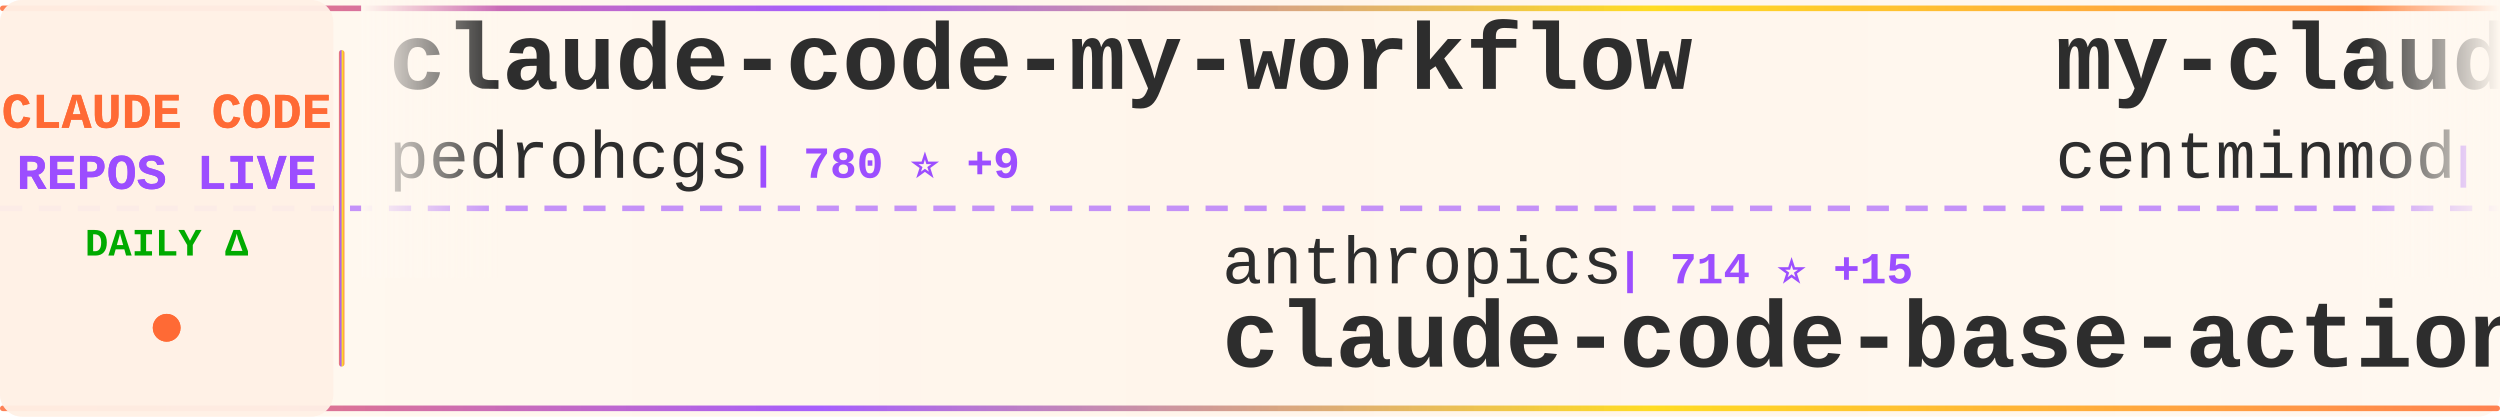
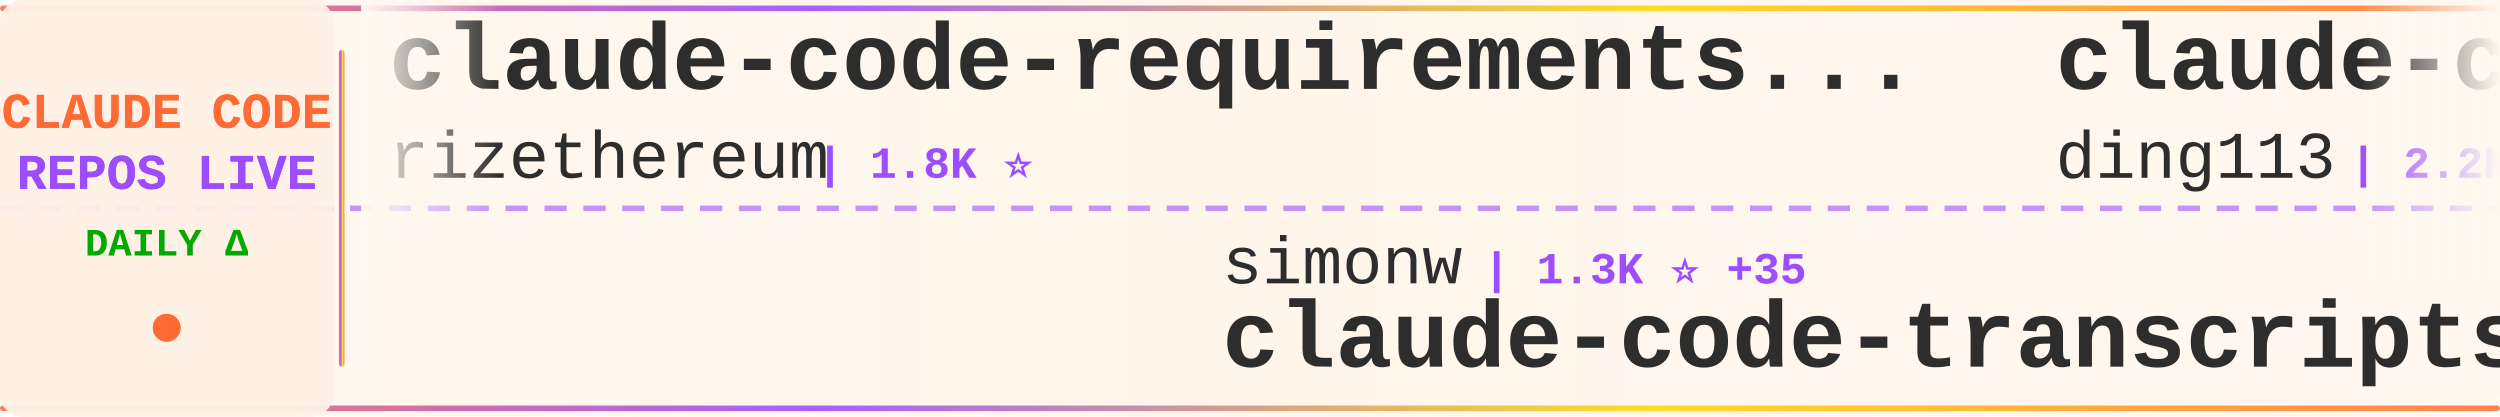
<svg xmlns="http://www.w3.org/2000/svg" width="900" height="150">
  <defs>
    <linearGradient id="tickerBg" x1="0%" y1="0%" x2="100%" y2="0%">
      <stop offset="0%" style="stop-color:#fff8f0;stop-opacity:0.98" />
      <stop offset="50%" style="stop-color:#fff5eb;stop-opacity:1" />
      <stop offset="100%" style="stop-color:#fff8f0;stop-opacity:0.98" />
    </linearGradient>
    <linearGradient id="borderGrad" x1="0%" y1="0%" x2="100%" y2="0%">
      <stop offset="0%" style="stop-color:#FF6B35;stop-opacity:0.85">
        <animate attributeName="stop-opacity" values="0.85;1;0.85" dur="2s" repeatCount="indefinite" />
      </stop>
      <stop offset="33%" style="stop-color:#9C4EFF;stop-opacity:0.9">
        <animate attributeName="stop-opacity" values="0.9;1;0.9" dur="2.2s" repeatCount="indefinite" />
      </stop>
      <stop offset="66%" style="stop-color:#FFD700;stop-opacity:0.85">
        <animate attributeName="stop-opacity" values="0.85;1;0.85" dur="1.8s" repeatCount="indefinite" />
      </stop>
      <stop offset="100%" style="stop-color:#FF6B35;stop-opacity:0.85">
        <animate attributeName="stop-opacity" values="0.85;1;0.85" dur="2s" repeatCount="indefinite" />
      </stop>
    </linearGradient>
    <filter id="textGlow">
      <feGaussianBlur stdDeviation="0.15" result="coloredBlur" />
      <feMerge>
        <feMergeNode in="coloredBlur" />
        <feMergeNode in="SourceGraphic" />
      </feMerge>
    </filter>
    <filter id="metricGlow">
      <feGaussianBlur stdDeviation="0.2" result="coloredBlur" />
      <feMerge>
        <feMergeNode in="coloredBlur" />
        <feMergeNode in="SourceGraphic" />
      </feMerge>
    </filter>
    <linearGradient id="leftFade" x1="0%" y1="0%" x2="100%" y2="0%">
      <stop offset="0%" style="stop-color:#fff8f0;stop-opacity:1" />
      <stop offset="100%" style="stop-color:#fff8f0;stop-opacity:0" />
    </linearGradient>
    <linearGradient id="rightFade" x1="0%" y1="0%" x2="100%" y2="0%">
      <stop offset="0%" style="stop-color:#fff8f0;stop-opacity:0" />
      <stop offset="100%" style="stop-color:#fff8f0;stop-opacity:1" />
    </linearGradient>
  </defs>
  <rect width="900" height="150" fill="url(#tickerBg)" rx="8" />
  <rect x="0" y="2" width="900" height="2" fill="url(#borderGrad)" rx="1" />
  <rect x="0" y="146" width="900" height="2" fill="url(#borderGrad)" rx="1" />
  <line x1="0" y1="75" x2="900" y2="75" stroke="#9C4EFF" stroke-width="2" stroke-dasharray="8 6" opacity="0.6" />
  <rect x="0" y="0" width="120" height="150" fill="#fff0e6" opacity="0.95" rx="8" />
  <text x="60" y="46" font-family="'Courier New', monospace" font-size="18" font-weight="bold" fill="#FF6B35" text-anchor="middle" filter="url(#textGlow)">
    CLAUDE CODE
  </text>
  <text x="60" y="68" font-family="'Courier New', monospace" font-size="18" font-weight="bold" fill="#9C4EFF" text-anchor="middle" filter="url(#textGlow)">
    REPOS LIVE
  </text>
  <text x="60" y="92" font-family="'Courier New', monospace" font-size="14" font-weight="bold" fill="#00aa00" text-anchor="middle">
    DAILY Δ
  </text>
  <circle cx="60" cy="118" r="5" fill="#FF6B35" filter="url(#metricGlow)">
    <animate attributeName="r" values="4;6;4" dur="1.5s" repeatCount="indefinite" />
    <animate attributeName="opacity" values="0.6;1;0.6" dur="1.5s" repeatCount="indefinite" />
  </circle>
  <rect x="122" y="18" width="2" height="114" fill="url(#borderGrad)" rx="1" />
  <clipPath id="tickerClip">
    <rect x="130" y="0" width="770" height="150" />
  </clipPath>
  <g clip-path="url(#tickerClip)">
    <g id="tickerItems">
      <animateTransform attributeName="transform" attributeType="XML" type="translate" from="0 0" to="-3000 0" dur="54s" repeatCount="indefinite" />
      <g transform="translate(0, 0)">
-         <text x="140" y="32" font-family="'Courier New', monospace" font-size="34" font-weight="bold" fill="#2d2d2d">claude-code-my-workflow</text>
-         <text x="140" y="64" font-family="'Courier New', monospace" font-size="24" font-weight="normal" fill="#2d2d2d" opacity="1.0">pedrohcgs</text>
-         <text x="270" y="64" font-family="'Courier New', monospace" font-size="16" font-weight="bold" fill="#9C4EFF"> | 780 ⭐ +9</text>
+         <text x="140" y="32" font-family="'Courier New', monospace" font-size="34" font-weight="bold" fill="#2d2d2d">claude-code-requirements...</text>
+         <text x="140" y="64" font-family="'Courier New', monospace" font-size="24" font-weight="normal" fill="#2d2d2d" opacity="1.0">rizethereum</text>
+         <text x="294" y="64" font-family="'Courier New', monospace" font-size="16" font-weight="bold" fill="#9C4EFF"> | 1.8K ⭐</text>
      </g>
      <g transform="translate(300, 0)">
+         <text x="140" y="102" font-family="'Courier New', monospace" font-size="24" font-weight="normal" fill="#2d2d2d" opacity="1.0">simonw</text>
+         <text x="234" y="102" font-family="'Courier New', monospace" font-size="16" font-weight="bold" fill="#9C4EFF"> | 1.3K ⭐ +35</text>
+         <text x="140" y="132" font-family="'Courier New', monospace" font-size="34" font-weight="bold" fill="#2d2d2d">claude-code-transcripts</text>
+       </g>
+       <g transform="translate(600, 0)">
+         <text x="140" y="32" font-family="'Courier New', monospace" font-size="34" font-weight="bold" fill="#2d2d2d">claude-code-hub</text>
+         <text x="140" y="64" font-family="'Courier New', monospace" font-size="24" font-weight="normal" fill="#2d2d2d" opacity="1.0">ding113</text>
+         <text x="246" y="64" font-family="'Courier New', monospace" font-size="16" font-weight="bold" fill="#9C4EFF"> | 2.2K ⭐ +15</text>
+       </g>
+       <g transform="translate(900, 0)">
+         <text x="140" y="102" font-family="'Courier New', monospace" font-size="24" font-weight="normal" fill="#2d2d2d" opacity="1.0">ericbuess</text>
+         <text x="270" y="102" font-family="'Courier New', monospace" font-size="16" font-weight="bold" fill="#9C4EFF"> | 758 ⭐ +2</text>
+         <text x="140" y="132" font-family="'Courier New', monospace" font-size="34" font-weight="bold" fill="#2d2d2d">claude-code-docs</text>
+       </g>
+       <g transform="translate(1200, 0)">
+         <text x="140" y="32" font-family="'Courier New', monospace" font-size="34" font-weight="bold" fill="#2d2d2d">claude-code</text>
+         <text x="140" y="64" font-family="'Courier New', monospace" font-size="24" font-weight="normal" fill="#2d2d2d" opacity="1.0">anthropics</text>
+         <text x="282" y="64" font-family="'Courier New', monospace" font-size="16" font-weight="bold" fill="#9C4EFF"> | 83.8K ⭐ +335</text>
+       </g>
+       <g transform="translate(1500, 0)">
+         <text x="140" y="102" font-family="'Courier New', monospace" font-size="24" font-weight="normal" fill="#2d2d2d" opacity="1.0">zhukunpenglinyutong</text>
+         <text x="390" y="102" font-family="'Courier New', monospace" font-size="16" font-weight="bold" fill="#9C4EFF"> | 2.2K ⭐ +8</text>
+         <text x="140" y="132" font-family="'Courier New', monospace" font-size="34" font-weight="bold" fill="#2d2d2d">idea-claude-code-gui</text>
+       </g>
+       <g transform="translate(1800, 0)">
+         <text x="140" y="32" font-family="'Courier New', monospace" font-size="34" font-weight="bold" fill="#2d2d2d">awesome-claude-code-plug...</text>
+         <text x="140" y="64" font-family="'Courier New', monospace" font-size="24" font-weight="normal" fill="#2d2d2d" opacity="1.0">ccplugins</text>
+         <text x="270" y="64" font-family="'Courier New', monospace" font-size="16" font-weight="bold" fill="#9C4EFF"> | 650 ⭐ +1</text>
+       </g>
+       <g transform="translate(2100, 0)">
+         <text x="140" y="102" font-family="'Courier New', monospace" font-size="24" font-weight="normal" fill="#2d2d2d" opacity="1.0">pedrohcgs</text>
+         <text x="270" y="102" font-family="'Courier New', monospace" font-size="16" font-weight="bold" fill="#9C4EFF"> | 782 ⭐ +8</text>
+         <text x="140" y="132" font-family="'Courier New', monospace" font-size="34" font-weight="bold" fill="#2d2d2d">claude-code-my-workflow</text>
+       </g>
+       <g transform="translate(2400, 0)">
+         <text x="140" y="32" font-family="'Courier New', monospace" font-size="34" font-weight="bold" fill="#2d2d2d">opcode</text>
+         <text x="140" y="64" font-family="'Courier New', monospace" font-size="24" font-weight="normal" fill="#2d2d2d" opacity="1.0">winfunc</text>
+         <text x="246" y="64" font-family="'Courier New', monospace" font-size="16" font-weight="bold" fill="#9C4EFF"> | 21.2K ⭐ +19</text>
+       </g>
+       <g transform="translate(2700, 0)">
        <text x="140" y="102" font-family="'Courier New', monospace" font-size="24" font-weight="normal" fill="#2d2d2d" opacity="1.0">anthropics</text>
-         <text x="282" y="102" font-family="'Courier New', monospace" font-size="16" font-weight="bold" fill="#9C4EFF"> | 714 ⭐ +15</text>
+         <text x="282" y="102" font-family="'Courier New', monospace" font-size="16" font-weight="bold" fill="#9C4EFF"> | 715 ⭐ +15</text>
        <text x="140" y="132" font-family="'Courier New', monospace" font-size="34" font-weight="bold" fill="#2d2d2d">claude-code-base-action</text>
      </g>
-       <g transform="translate(600, 0)">
-         <text x="140" y="32" font-family="'Courier New', monospace" font-size="34" font-weight="bold" fill="#2d2d2d">my-claude-code-setup</text>
-         <text x="140" y="64" font-family="'Courier New', monospace" font-size="24" font-weight="normal" fill="#2d2d2d" opacity="1.0">centminmod</text>
-         <text x="282" y="64" font-family="'Courier New', monospace" font-size="16" font-weight="bold" fill="#9C4EFF"> | 2.1K ⭐ +8</text>
-       </g>
-       <g transform="translate(900, 0)">
-         <text x="140" y="102" font-family="'Courier New', monospace" font-size="24" font-weight="normal" fill="#2d2d2d" opacity="1.0">wshobson</text>
-         <text x="258" y="102" font-family="'Courier New', monospace" font-size="16" font-weight="bold" fill="#9C4EFF"> | 32.4K ⭐ +73</text>
-         <text x="140" y="132" font-family="'Courier New', monospace" font-size="34" font-weight="bold" fill="#2d2d2d">agents</text>
-       </g>
-       <g transform="translate(1200, 0)">
-         <text x="140" y="32" font-family="'Courier New', monospace" font-size="34" font-weight="bold" fill="#2d2d2d">edmunds-claude-code</text>
-         <text x="140" y="64" font-family="'Courier New', monospace" font-size="24" font-weight="normal" fill="#2d2d2d" opacity="1.0">edmund-io</text>
-         <text x="270" y="64" font-family="'Courier New', monospace" font-size="16" font-weight="bold" fill="#9C4EFF"> | 1.4K ⭐ +3</text>
-       </g>
-       <g transform="translate(1500, 0)">
-         <text x="140" y="102" font-family="'Courier New', monospace" font-size="24" font-weight="normal" fill="#2d2d2d" opacity="1.0">lst97</text>
-         <text x="222" y="102" font-family="'Courier New', monospace" font-size="16" font-weight="bold" fill="#9C4EFF"> | 1.5K ⭐ +2</text>
-         <text x="140" y="132" font-family="'Courier New', monospace" font-size="34" font-weight="bold" fill="#2d2d2d">claude-code-sub-agents</text>
-       </g>
-       <g transform="translate(1800, 0)">
-         <text x="140" y="32" font-family="'Courier New', monospace" font-size="34" font-weight="bold" fill="#2d2d2d">Claude-Code</text>
-         <text x="140" y="64" font-family="'Courier New', monospace" font-size="24" font-weight="normal" fill="#2d2d2d" opacity="1.0">lyconear</text>
-         <text x="258" y="64" font-family="'Courier New', monospace" font-size="16" font-weight="bold" fill="#9C4EFF"> | 4 ⭐</text>
-       </g>
-       <g transform="translate(2100, 0)">
-         <text x="140" y="102" font-family="'Courier New', monospace" font-size="24" font-weight="normal" fill="#2d2d2d" opacity="1.0">bfly123</text>
-         <text x="246" y="102" font-family="'Courier New', monospace" font-size="16" font-weight="bold" fill="#9C4EFF"> | 1.9K ⭐ +27</text>
-         <text x="140" y="132" font-family="'Courier New', monospace" font-size="34" font-weight="bold" fill="#2d2d2d">claude_code_bridge</text>
-       </g>
-       <g transform="translate(2400, 0)">
-         <text x="140" y="32" font-family="'Courier New', monospace" font-size="34" font-weight="bold" fill="#2d2d2d">claude-code-prompt-impro...</text>
-         <text x="140" y="64" font-family="'Courier New', monospace" font-size="24" font-weight="normal" fill="#2d2d2d" opacity="1.0">severity1</text>
-         <text x="270" y="64" font-family="'Courier New', monospace" font-size="16" font-weight="bold" fill="#9C4EFF"> | 1.3K ⭐ +5</text>
-       </g>
-       <g transform="translate(2700, 0)">
-         <text x="140" y="102" font-family="'Courier New', monospace" font-size="24" font-weight="normal" fill="#2d2d2d" opacity="1.0">0xfurai</text>
-         <text x="246" y="102" font-family="'Courier New', monospace" font-size="16" font-weight="bold" fill="#9C4EFF"> | 799 ⭐ +1</text>
-         <text x="140" y="132" font-family="'Courier New', monospace" font-size="34" font-weight="bold" fill="#2d2d2d">claude-code-subagents</text>
-       </g>
      <g transform="translate(3000, 0)">
-         <text x="140" y="32" font-family="'Courier New', monospace" font-size="34" font-weight="bold" fill="#2d2d2d">claude-code-my-workflow</text>
-         <text x="140" y="64" font-family="'Courier New', monospace" font-size="24" font-weight="normal" fill="#2d2d2d" opacity="1.0">pedrohcgs</text>
-         <text x="270" y="64" font-family="'Courier New', monospace" font-size="16" font-weight="bold" fill="#9C4EFF"> | 780 ⭐ +9</text>
+         <text x="140" y="32" font-family="'Courier New', monospace" font-size="34" font-weight="bold" fill="#2d2d2d">claude-code-requirements...</text>
+         <text x="140" y="64" font-family="'Courier New', monospace" font-size="24" font-weight="normal" fill="#2d2d2d" opacity="1.0">rizethereum</text>
+         <text x="294" y="64" font-family="'Courier New', monospace" font-size="16" font-weight="bold" fill="#9C4EFF"> | 1.8K ⭐</text>
      </g>
      <g transform="translate(3300, 0)">
-         <text x="140" y="102" font-family="'Courier New', monospace" font-size="24" font-weight="normal" fill="#2d2d2d" opacity="1.0">anthropics</text>
-         <text x="282" y="102" font-family="'Courier New', monospace" font-size="16" font-weight="bold" fill="#9C4EFF"> | 714 ⭐ +15</text>
-         <text x="140" y="132" font-family="'Courier New', monospace" font-size="34" font-weight="bold" fill="#2d2d2d">claude-code-base-action</text>
+         <text x="140" y="102" font-family="'Courier New', monospace" font-size="24" font-weight="normal" fill="#2d2d2d" opacity="1.0">simonw</text>
+         <text x="234" y="102" font-family="'Courier New', monospace" font-size="16" font-weight="bold" fill="#9C4EFF"> | 1.3K ⭐ +35</text>
+         <text x="140" y="132" font-family="'Courier New', monospace" font-size="34" font-weight="bold" fill="#2d2d2d">claude-code-transcripts</text>
      </g>
      <g transform="translate(3600, 0)">
-         <text x="140" y="32" font-family="'Courier New', monospace" font-size="34" font-weight="bold" fill="#2d2d2d">my-claude-code-setup</text>
-         <text x="140" y="64" font-family="'Courier New', monospace" font-size="24" font-weight="normal" fill="#2d2d2d" opacity="1.0">centminmod</text>
-         <text x="282" y="64" font-family="'Courier New', monospace" font-size="16" font-weight="bold" fill="#9C4EFF"> | 2.1K ⭐ +8</text>
+         <text x="140" y="32" font-family="'Courier New', monospace" font-size="34" font-weight="bold" fill="#2d2d2d">claude-code-hub</text>
+         <text x="140" y="64" font-family="'Courier New', monospace" font-size="24" font-weight="normal" fill="#2d2d2d" opacity="1.0">ding113</text>
+         <text x="246" y="64" font-family="'Courier New', monospace" font-size="16" font-weight="bold" fill="#9C4EFF"> | 2.2K ⭐ +15</text>
      </g>
      <g transform="translate(3900, 0)">
-         <text x="140" y="102" font-family="'Courier New', monospace" font-size="24" font-weight="normal" fill="#2d2d2d" opacity="1.0">wshobson</text>
-         <text x="258" y="102" font-family="'Courier New', monospace" font-size="16" font-weight="bold" fill="#9C4EFF"> | 32.4K ⭐ +73</text>
-         <text x="140" y="132" font-family="'Courier New', monospace" font-size="34" font-weight="bold" fill="#2d2d2d">agents</text>
+         <text x="140" y="102" font-family="'Courier New', monospace" font-size="24" font-weight="normal" fill="#2d2d2d" opacity="1.0">ericbuess</text>
+         <text x="270" y="102" font-family="'Courier New', monospace" font-size="16" font-weight="bold" fill="#9C4EFF"> | 758 ⭐ +2</text>
+         <text x="140" y="132" font-family="'Courier New', monospace" font-size="34" font-weight="bold" fill="#2d2d2d">claude-code-docs</text>
      </g>
    </g>
  </g>
  <rect x="130" y="0" width="50" height="100" fill="url(#leftFade)" />
  <rect x="850" y="0" width="50" height="100" fill="url(#rightFade)" />
</svg>
